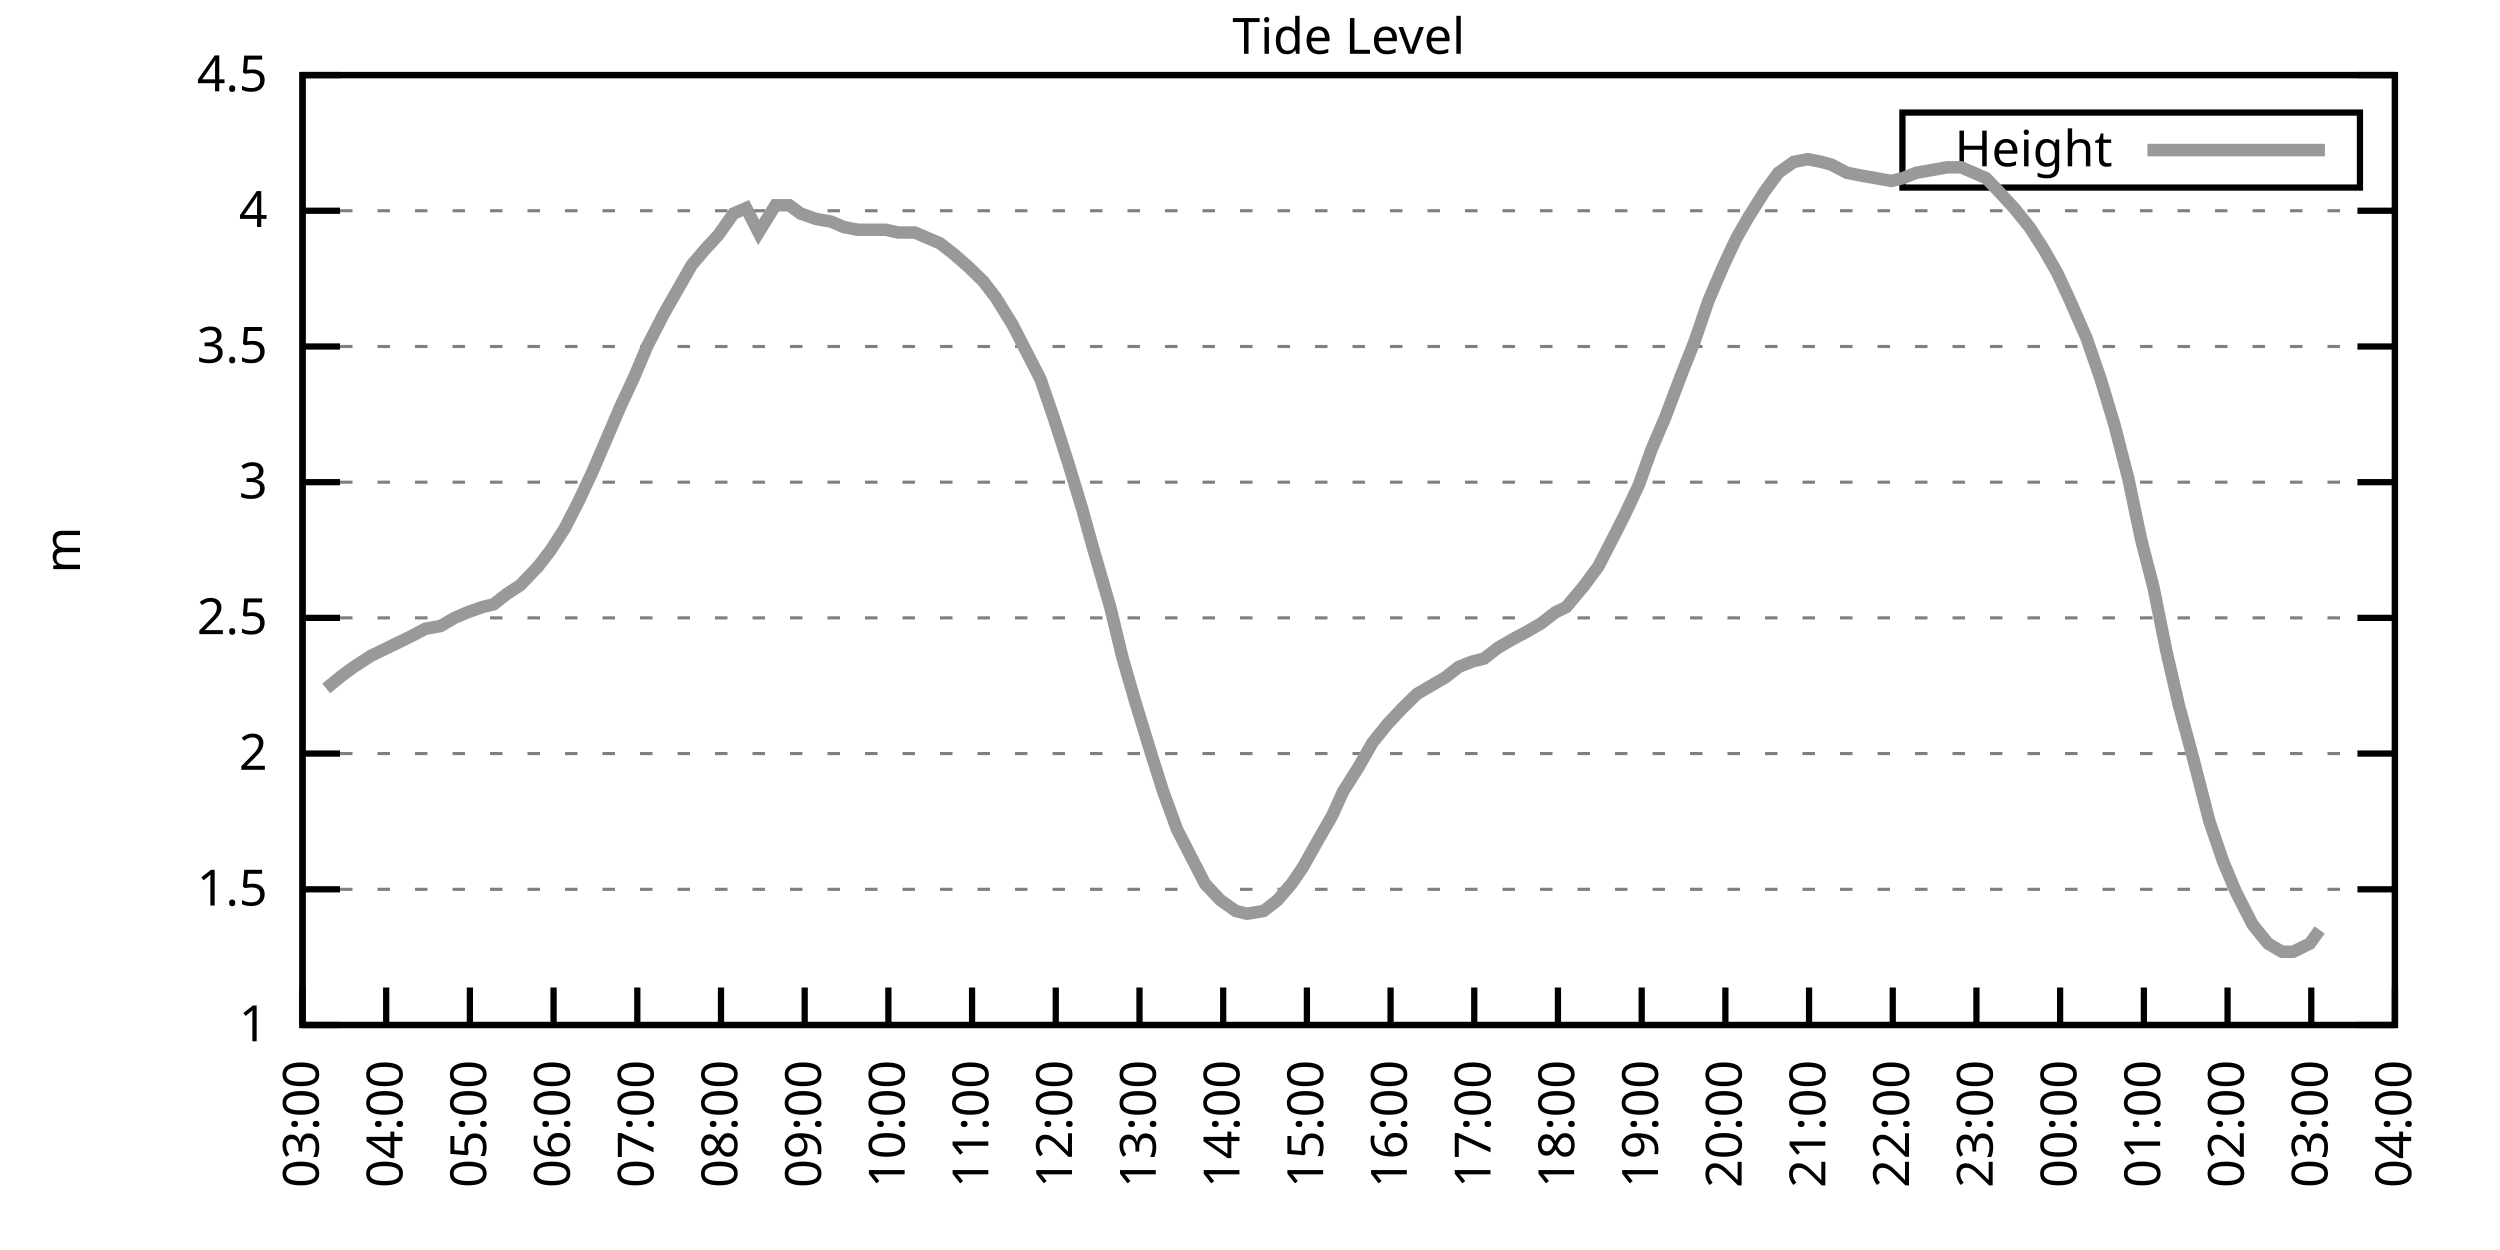
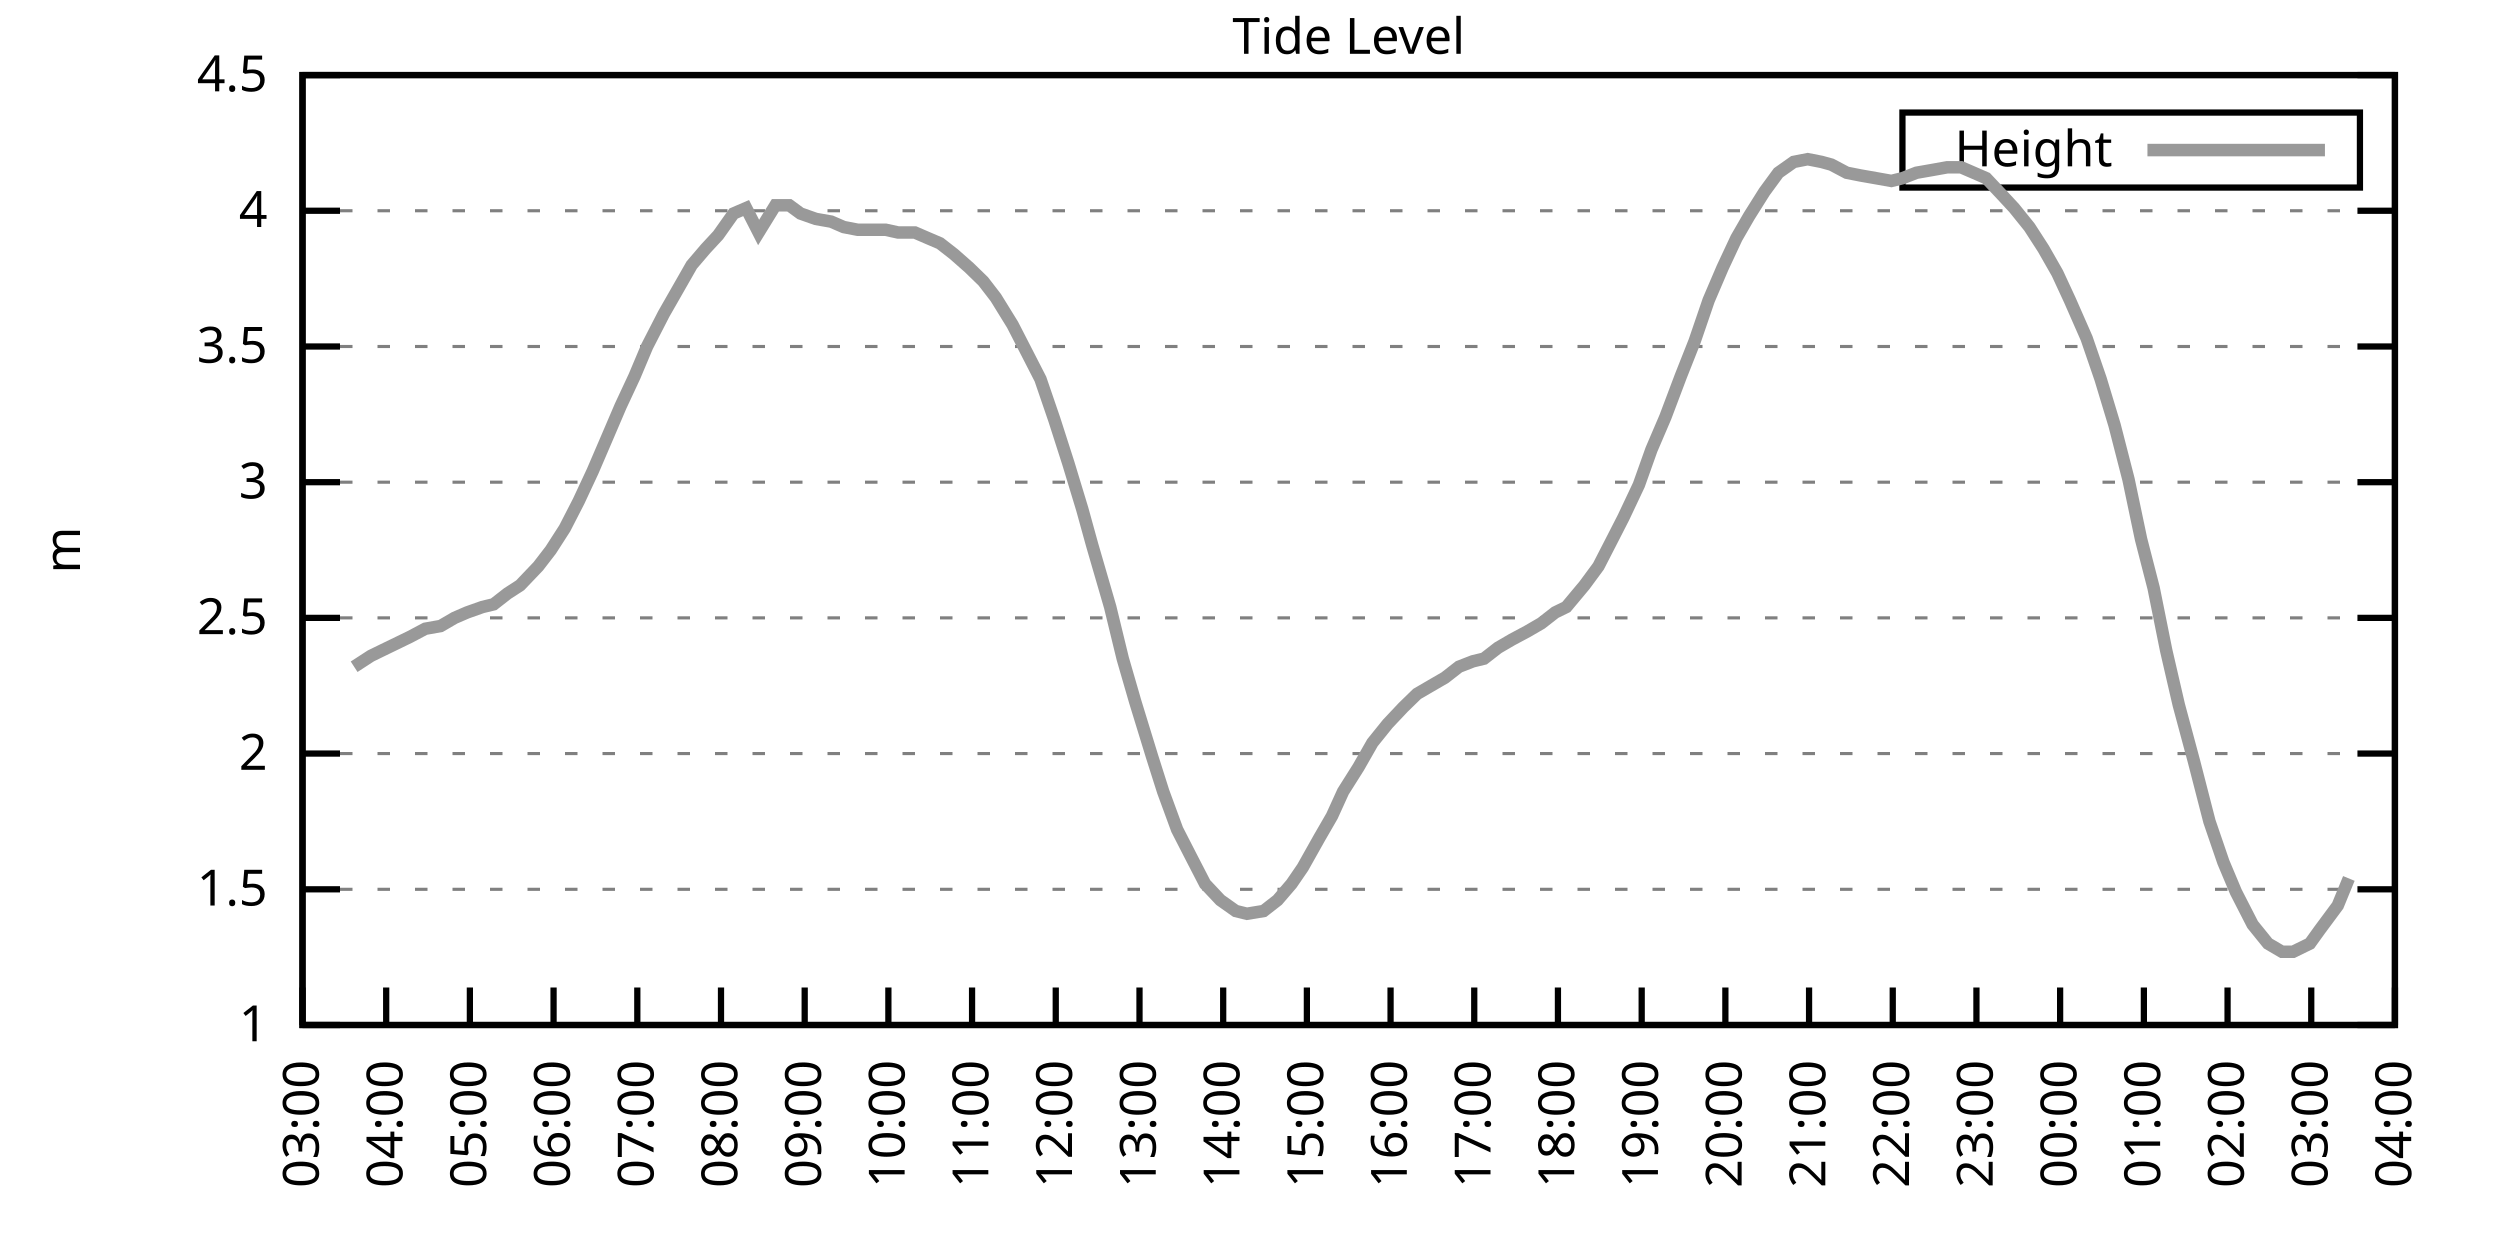
<svg xmlns="http://www.w3.org/2000/svg" xmlns:xlink="http://www.w3.org/1999/xlink" width="400" height="200" viewBox="0 0 400 200">
  <g id="gnuplot_canvas">
    <rect x="0" y="0" width="400" height="200" fill="none" />
    <defs>
      <circle id="gpDot" r="0.5" stroke-width="0.5" stroke="currentColor" />
      <path id="gpPt0" stroke-width="0.333" stroke="currentColor" d="M-1,0 h2 M0,-1 v2" />
      <path id="gpPt1" stroke-width="0.333" stroke="currentColor" d="M-1,-1 L1,1 M1,-1 L-1,1" />
      <path id="gpPt2" stroke-width="0.333" stroke="currentColor" d="M-1,0 L1,0 M0,-1 L0,1 M-1,-1 L1,1 M-1,1 L1,-1" />
      <rect id="gpPt3" stroke-width="0.333" stroke="currentColor" x="-1" y="-1" width="2" height="2" />
      <rect id="gpPt4" stroke-width="0.333" stroke="currentColor" fill="currentColor" x="-1" y="-1" width="2" height="2" />
      <circle id="gpPt5" stroke-width="0.333" stroke="currentColor" cx="0" cy="0" r="1" />
      <use xlink:href="#gpPt5" id="gpPt6" fill="currentColor" stroke="none" />
      <path id="gpPt7" stroke-width="0.333" stroke="currentColor" d="M0,-1.33 L-1.33,0.67 L1.33,0.67 z" />
      <use xlink:href="#gpPt7" id="gpPt8" fill="currentColor" stroke="none" />
      <use xlink:href="#gpPt7" id="gpPt9" stroke="currentColor" transform="rotate(180)" />
      <use xlink:href="#gpPt9" id="gpPt10" fill="currentColor" stroke="none" />
      <use xlink:href="#gpPt3" id="gpPt11" stroke="currentColor" transform="rotate(45)" />
      <use xlink:href="#gpPt11" id="gpPt12" fill="currentColor" stroke="none" />
      <path id="gpPt13" stroke-width="0.333" stroke="currentColor" d="M0,1.330 L1.265,0.411 L0.782,-1.067 L-0.782,-1.076 L-1.265,0.411 z" />
      <use xlink:href="#gpPt13" id="gpPt14" fill="currentColor" stroke="none" />
      <filter id="textbox" filterUnits="objectBoundingBox" x="0" y="0" height="1" width="1">
        <feFlood flood-color="white" flood-opacity="1" result="bgnd" />
        <feComposite in="SourceGraphic" in2="bgnd" operator="atop" />
      </filter>
      <filter id="greybox" filterUnits="objectBoundingBox" x="0" y="0" height="1" width="1">
        <feFlood flood-color="lightgrey" flood-opacity="1" result="grey" />
        <feComposite in="SourceGraphic" in2="grey" operator="atop" />
      </filter>
    </defs>
    <g fill="none" color="white" stroke="currentColor" stroke-width="1.00" stroke-linecap="butt" stroke-linejoin="miter">
</g>
    <g fill="none" color="black" stroke="currentColor" stroke-width="1.00" stroke-linecap="butt" stroke-linejoin="miter">
      <g stroke="none" shape-rendering="crispEdges">
        <polygon fill="rgb(255, 255, 255)" points="48.40,164.00 383.18,164.00 383.18,12.02 48.40,12.02 " />
      </g>
    </g>
    <g fill="none" color="black" stroke="currentColor" stroke-width="1.00" stroke-linecap="butt" stroke-linejoin="miter">
</g>
    <g fill="none" color="black" stroke="black" stroke-width="0.50" stroke-linecap="butt" stroke-linejoin="miter">
</g>
    <g fill="none" color="gray" stroke="currentColor" stroke-width="0.50" stroke-linecap="butt" stroke-linejoin="miter">
      <path stroke="gray" stroke-dasharray="2,4" class="gridline" d="M48.40,164.00 L383.19,164.00  " />
    </g>
    <g fill="none" color="gray" stroke="gray" stroke-width="1.00" stroke-linecap="butt" stroke-linejoin="miter">
</g>
    <g fill="none" color="black" stroke="currentColor" stroke-width="1.00" stroke-linecap="butt" stroke-linejoin="miter">
      <path stroke="black" d="M48.40,164.00 L54.40,164.00 M383.19,164.00 L377.19,164.00  " />
      <g transform="translate(42.80,166.60)" stroke="none" fill="black" font-family="Sans" font-size="8.00" text-anchor="end">
        <text>
          <tspan font-family="Sans"> 1</tspan>
        </text>
      </g>
    </g>
    <g fill="none" color="black" stroke="currentColor" stroke-width="1.00" stroke-linecap="butt" stroke-linejoin="miter">
</g>
    <g fill="none" color="black" stroke="black" stroke-width="0.50" stroke-linecap="butt" stroke-linejoin="miter">
</g>
    <g fill="none" color="gray" stroke="currentColor" stroke-width="0.50" stroke-linecap="butt" stroke-linejoin="miter">
      <path stroke="gray" stroke-dasharray="2,4" class="gridline" d="M48.40,142.29 L383.19,142.29  " />
    </g>
    <g fill="none" color="gray" stroke="gray" stroke-width="1.00" stroke-linecap="butt" stroke-linejoin="miter">
</g>
    <g fill="none" color="black" stroke="currentColor" stroke-width="1.00" stroke-linecap="butt" stroke-linejoin="miter">
      <path stroke="black" d="M48.40,142.29 L54.40,142.29 M383.19,142.29 L377.19,142.29  " />
      <g transform="translate(42.80,144.89)" stroke="none" fill="black" font-family="Sans" font-size="8.00" text-anchor="end">
        <text>
          <tspan font-family="Sans"> 1.5</tspan>
        </text>
      </g>
    </g>
    <g fill="none" color="black" stroke="currentColor" stroke-width="1.00" stroke-linecap="butt" stroke-linejoin="miter">
</g>
    <g fill="none" color="black" stroke="black" stroke-width="0.50" stroke-linecap="butt" stroke-linejoin="miter">
</g>
    <g fill="none" color="gray" stroke="currentColor" stroke-width="0.50" stroke-linecap="butt" stroke-linejoin="miter">
      <path stroke="gray" stroke-dasharray="2,4" class="gridline" d="M48.40,120.57 L383.19,120.57  " />
    </g>
    <g fill="none" color="gray" stroke="gray" stroke-width="1.00" stroke-linecap="butt" stroke-linejoin="miter">
</g>
    <g fill="none" color="black" stroke="currentColor" stroke-width="1.00" stroke-linecap="butt" stroke-linejoin="miter">
      <path stroke="black" d="M48.40,120.57 L54.40,120.57 M383.19,120.57 L377.19,120.57  " />
      <g transform="translate(42.80,123.17)" stroke="none" fill="black" font-family="Sans" font-size="8.00" text-anchor="end">
        <text>
          <tspan font-family="Sans"> 2</tspan>
        </text>
      </g>
    </g>
    <g fill="none" color="black" stroke="currentColor" stroke-width="1.00" stroke-linecap="butt" stroke-linejoin="miter">
</g>
    <g fill="none" color="black" stroke="black" stroke-width="0.50" stroke-linecap="butt" stroke-linejoin="miter">
</g>
    <g fill="none" color="gray" stroke="currentColor" stroke-width="0.50" stroke-linecap="butt" stroke-linejoin="miter">
      <path stroke="gray" stroke-dasharray="2,4" class="gridline" d="M48.40,98.86 L383.19,98.86  " />
    </g>
    <g fill="none" color="gray" stroke="gray" stroke-width="1.00" stroke-linecap="butt" stroke-linejoin="miter">
</g>
    <g fill="none" color="black" stroke="currentColor" stroke-width="1.00" stroke-linecap="butt" stroke-linejoin="miter">
      <path stroke="black" d="M48.40,98.86 L54.40,98.86 M383.19,98.86 L377.19,98.86  " />
      <g transform="translate(42.80,101.46)" stroke="none" fill="black" font-family="Sans" font-size="8.00" text-anchor="end">
        <text>
          <tspan font-family="Sans"> 2.5</tspan>
        </text>
      </g>
    </g>
    <g fill="none" color="black" stroke="currentColor" stroke-width="1.00" stroke-linecap="butt" stroke-linejoin="miter">
</g>
    <g fill="none" color="black" stroke="black" stroke-width="0.50" stroke-linecap="butt" stroke-linejoin="miter">
</g>
    <g fill="none" color="gray" stroke="currentColor" stroke-width="0.50" stroke-linecap="butt" stroke-linejoin="miter">
      <path stroke="gray" stroke-dasharray="2,4" class="gridline" d="M48.40,77.15 L383.19,77.15  " />
    </g>
    <g fill="none" color="gray" stroke="gray" stroke-width="1.00" stroke-linecap="butt" stroke-linejoin="miter">
</g>
    <g fill="none" color="black" stroke="currentColor" stroke-width="1.00" stroke-linecap="butt" stroke-linejoin="miter">
      <path stroke="black" d="M48.40,77.15 L54.40,77.15 M383.19,77.15 L377.19,77.15  " />
      <g transform="translate(42.80,79.75)" stroke="none" fill="black" font-family="Sans" font-size="8.00" text-anchor="end">
        <text>
          <tspan font-family="Sans"> 3</tspan>
        </text>
      </g>
    </g>
    <g fill="none" color="black" stroke="currentColor" stroke-width="1.00" stroke-linecap="butt" stroke-linejoin="miter">
</g>
    <g fill="none" color="black" stroke="black" stroke-width="0.50" stroke-linecap="butt" stroke-linejoin="miter">
</g>
    <g fill="none" color="gray" stroke="currentColor" stroke-width="0.50" stroke-linecap="butt" stroke-linejoin="miter">
      <path stroke="gray" stroke-dasharray="2,4" class="gridline" d="M48.40,55.44 L383.19,55.44  " />
    </g>
    <g fill="none" color="gray" stroke="gray" stroke-width="1.00" stroke-linecap="butt" stroke-linejoin="miter">
</g>
    <g fill="none" color="black" stroke="currentColor" stroke-width="1.00" stroke-linecap="butt" stroke-linejoin="miter">
      <path stroke="black" d="M48.40,55.44 L54.40,55.44 M383.19,55.44 L377.19,55.44  " />
      <g transform="translate(42.80,58.04)" stroke="none" fill="black" font-family="Sans" font-size="8.00" text-anchor="end">
        <text>
          <tspan font-family="Sans"> 3.5</tspan>
        </text>
      </g>
    </g>
    <g fill="none" color="black" stroke="currentColor" stroke-width="1.00" stroke-linecap="butt" stroke-linejoin="miter">
</g>
    <g fill="none" color="black" stroke="black" stroke-width="0.50" stroke-linecap="butt" stroke-linejoin="miter">
</g>
    <g fill="none" color="gray" stroke="currentColor" stroke-width="0.50" stroke-linecap="butt" stroke-linejoin="miter">
      <path stroke="gray" stroke-dasharray="2,4" class="gridline" d="M48.40,33.72 L383.19,33.72  " />
    </g>
    <g fill="none" color="gray" stroke="gray" stroke-width="1.00" stroke-linecap="butt" stroke-linejoin="miter">
</g>
    <g fill="none" color="black" stroke="currentColor" stroke-width="1.00" stroke-linecap="butt" stroke-linejoin="miter">
      <path stroke="black" d="M48.40,33.72 L54.40,33.72 M383.19,33.72 L377.19,33.72  " />
      <g transform="translate(42.80,36.32)" stroke="none" fill="black" font-family="Sans" font-size="8.00" text-anchor="end">
        <text>
          <tspan font-family="Sans"> 4</tspan>
        </text>
      </g>
    </g>
    <g fill="none" color="black" stroke="currentColor" stroke-width="1.00" stroke-linecap="butt" stroke-linejoin="miter">
</g>
    <g fill="none" color="black" stroke="black" stroke-width="0.50" stroke-linecap="butt" stroke-linejoin="miter">
</g>
    <g fill="none" color="gray" stroke="currentColor" stroke-width="0.50" stroke-linecap="butt" stroke-linejoin="miter">
      <path stroke="gray" stroke-dasharray="2,4" class="gridline" d="M48.40,12.01 L383.19,12.01  " />
    </g>
    <g fill="none" color="gray" stroke="gray" stroke-width="1.00" stroke-linecap="butt" stroke-linejoin="miter">
</g>
    <g fill="none" color="black" stroke="currentColor" stroke-width="1.00" stroke-linecap="butt" stroke-linejoin="miter">
      <path stroke="black" d="M48.40,12.01 L54.40,12.01 M383.19,12.01 L377.19,12.01  " />
      <g transform="translate(42.80,14.61)" stroke="none" fill="black" font-family="Sans" font-size="8.00" text-anchor="end">
        <text>
          <tspan font-family="Sans"> 4.5</tspan>
        </text>
      </g>
    </g>
    <g fill="none" color="black" stroke="currentColor" stroke-width="1.00" stroke-linecap="butt" stroke-linejoin="miter">
      <path stroke="black" d="M48.40,164.00 L48.40,158.00  " />
      <g transform="translate(51.00,169.60) rotate(270.00)" stroke="none" fill="black" font-family="Sans" font-size="8.00" text-anchor="end">
        <text>
          <tspan font-family="Sans">03:00</tspan>
        </text>
      </g>
    </g>
    <g fill="none" color="black" stroke="currentColor" stroke-width="1.00" stroke-linecap="butt" stroke-linejoin="miter">
      <path stroke="black" d="M61.79,164.00 L61.79,158.00  " />
      <g transform="translate(64.39,169.60) rotate(270.00)" stroke="none" fill="black" font-family="Sans" font-size="8.00" text-anchor="end">
        <text>
          <tspan font-family="Sans">04:00</tspan>
        </text>
      </g>
    </g>
    <g fill="none" color="black" stroke="currentColor" stroke-width="1.00" stroke-linecap="butt" stroke-linejoin="miter">
      <path stroke="black" d="M75.18,164.00 L75.18,158.00  " />
      <g transform="translate(77.78,169.60) rotate(270.00)" stroke="none" fill="black" font-family="Sans" font-size="8.00" text-anchor="end">
        <text>
          <tspan font-family="Sans">05:00</tspan>
        </text>
      </g>
    </g>
    <g fill="none" color="black" stroke="currentColor" stroke-width="1.00" stroke-linecap="butt" stroke-linejoin="miter">
      <path stroke="black" d="M88.57,164.00 L88.57,158.00  " />
      <g transform="translate(91.17,169.60) rotate(270.00)" stroke="none" fill="black" font-family="Sans" font-size="8.00" text-anchor="end">
        <text>
          <tspan font-family="Sans">06:00</tspan>
        </text>
      </g>
    </g>
    <g fill="none" color="black" stroke="currentColor" stroke-width="1.00" stroke-linecap="butt" stroke-linejoin="miter">
      <path stroke="black" d="M101.97,164.00 L101.97,158.00  " />
      <g transform="translate(104.57,169.60) rotate(270.00)" stroke="none" fill="black" font-family="Sans" font-size="8.00" text-anchor="end">
        <text>
          <tspan font-family="Sans">07:00</tspan>
        </text>
      </g>
    </g>
    <g fill="none" color="black" stroke="currentColor" stroke-width="1.00" stroke-linecap="butt" stroke-linejoin="miter">
      <path stroke="black" d="M115.36,164.00 L115.36,158.00  " />
      <g transform="translate(117.96,169.60) rotate(270.00)" stroke="none" fill="black" font-family="Sans" font-size="8.00" text-anchor="end">
        <text>
          <tspan font-family="Sans">08:00</tspan>
        </text>
      </g>
    </g>
    <g fill="none" color="black" stroke="currentColor" stroke-width="1.00" stroke-linecap="butt" stroke-linejoin="miter">
      <path stroke="black" d="M128.75,164.00 L128.75,158.00  " />
      <g transform="translate(131.35,169.60) rotate(270.00)" stroke="none" fill="black" font-family="Sans" font-size="8.00" text-anchor="end">
        <text>
          <tspan font-family="Sans">09:00</tspan>
        </text>
      </g>
    </g>
    <g fill="none" color="black" stroke="currentColor" stroke-width="1.00" stroke-linecap="butt" stroke-linejoin="miter">
      <path stroke="black" d="M142.14,164.00 L142.14,158.00  " />
      <g transform="translate(144.74,169.60) rotate(270.00)" stroke="none" fill="black" font-family="Sans" font-size="8.00" text-anchor="end">
        <text>
          <tspan font-family="Sans">10:00</tspan>
        </text>
      </g>
    </g>
    <g fill="none" color="black" stroke="currentColor" stroke-width="1.00" stroke-linecap="butt" stroke-linejoin="miter">
      <path stroke="black" d="M155.53,164.00 L155.53,158.00  " />
      <g transform="translate(158.13,169.60) rotate(270.00)" stroke="none" fill="black" font-family="Sans" font-size="8.00" text-anchor="end">
        <text>
          <tspan font-family="Sans">11:00</tspan>
        </text>
      </g>
    </g>
    <g fill="none" color="black" stroke="currentColor" stroke-width="1.00" stroke-linecap="butt" stroke-linejoin="miter">
      <path stroke="black" d="M168.92,164.00 L168.92,158.00  " />
      <g transform="translate(171.52,169.60) rotate(270.00)" stroke="none" fill="black" font-family="Sans" font-size="8.00" text-anchor="end">
        <text>
          <tspan font-family="Sans">12:00</tspan>
        </text>
      </g>
    </g>
    <g fill="none" color="black" stroke="currentColor" stroke-width="1.00" stroke-linecap="butt" stroke-linejoin="miter">
      <path stroke="black" d="M182.32,164.00 L182.32,158.00  " />
      <g transform="translate(184.92,169.60) rotate(270.00)" stroke="none" fill="black" font-family="Sans" font-size="8.00" text-anchor="end">
        <text>
          <tspan font-family="Sans">13:00</tspan>
        </text>
      </g>
    </g>
    <g fill="none" color="black" stroke="currentColor" stroke-width="1.00" stroke-linecap="butt" stroke-linejoin="miter">
      <path stroke="black" d="M195.71,164.00 L195.71,158.00  " />
      <g transform="translate(198.31,169.60) rotate(270.00)" stroke="none" fill="black" font-family="Sans" font-size="8.00" text-anchor="end">
        <text>
          <tspan font-family="Sans">14:00</tspan>
        </text>
      </g>
    </g>
    <g fill="none" color="black" stroke="currentColor" stroke-width="1.00" stroke-linecap="butt" stroke-linejoin="miter">
      <path stroke="black" d="M209.10,164.00 L209.10,158.00  " />
      <g transform="translate(211.70,169.60) rotate(270.00)" stroke="none" fill="black" font-family="Sans" font-size="8.00" text-anchor="end">
        <text>
          <tspan font-family="Sans">15:00</tspan>
        </text>
      </g>
    </g>
    <g fill="none" color="black" stroke="currentColor" stroke-width="1.00" stroke-linecap="butt" stroke-linejoin="miter">
      <path stroke="black" d="M222.49,164.00 L222.49,158.00  " />
      <g transform="translate(225.09,169.60) rotate(270.00)" stroke="none" fill="black" font-family="Sans" font-size="8.00" text-anchor="end">
        <text>
          <tspan font-family="Sans">16:00</tspan>
        </text>
      </g>
    </g>
    <g fill="none" color="black" stroke="currentColor" stroke-width="1.00" stroke-linecap="butt" stroke-linejoin="miter">
      <path stroke="black" d="M235.88,164.00 L235.88,158.00  " />
      <g transform="translate(238.48,169.60) rotate(270.00)" stroke="none" fill="black" font-family="Sans" font-size="8.00" text-anchor="end">
        <text>
          <tspan font-family="Sans">17:00</tspan>
        </text>
      </g>
    </g>
    <g fill="none" color="black" stroke="currentColor" stroke-width="1.00" stroke-linecap="butt" stroke-linejoin="miter">
      <path stroke="black" d="M249.27,164.00 L249.27,158.00  " />
      <g transform="translate(251.87,169.60) rotate(270.00)" stroke="none" fill="black" font-family="Sans" font-size="8.00" text-anchor="end">
        <text>
          <tspan font-family="Sans">18:00</tspan>
        </text>
      </g>
    </g>
    <g fill="none" color="black" stroke="currentColor" stroke-width="1.00" stroke-linecap="butt" stroke-linejoin="miter">
      <path stroke="black" d="M262.67,164.00 L262.67,158.00  " />
      <g transform="translate(265.27,169.60) rotate(270.00)" stroke="none" fill="black" font-family="Sans" font-size="8.00" text-anchor="end">
        <text>
          <tspan font-family="Sans">19:00</tspan>
        </text>
      </g>
    </g>
    <g fill="none" color="black" stroke="currentColor" stroke-width="1.00" stroke-linecap="butt" stroke-linejoin="miter">
      <path stroke="black" d="M276.06,164.00 L276.06,158.00  " />
      <g transform="translate(278.66,169.60) rotate(270.00)" stroke="none" fill="black" font-family="Sans" font-size="8.00" text-anchor="end">
        <text>
          <tspan font-family="Sans">20:00</tspan>
        </text>
      </g>
    </g>
    <g fill="none" color="black" stroke="currentColor" stroke-width="1.00" stroke-linecap="butt" stroke-linejoin="miter">
      <path stroke="black" d="M289.45,164.00 L289.45,158.00  " />
      <g transform="translate(292.05,169.60) rotate(270.00)" stroke="none" fill="black" font-family="Sans" font-size="8.00" text-anchor="end">
        <text>
          <tspan font-family="Sans">21:00</tspan>
        </text>
      </g>
    </g>
    <g fill="none" color="black" stroke="currentColor" stroke-width="1.00" stroke-linecap="butt" stroke-linejoin="miter">
      <path stroke="black" d="M302.84,164.00 L302.84,158.00  " />
      <g transform="translate(305.44,169.60) rotate(270.00)" stroke="none" fill="black" font-family="Sans" font-size="8.00" text-anchor="end">
        <text>
          <tspan font-family="Sans">22:00</tspan>
        </text>
      </g>
    </g>
    <g fill="none" color="black" stroke="currentColor" stroke-width="1.00" stroke-linecap="butt" stroke-linejoin="miter">
      <path stroke="black" d="M316.23,164.00 L316.23,158.00  " />
      <g transform="translate(318.83,169.60) rotate(270.00)" stroke="none" fill="black" font-family="Sans" font-size="8.00" text-anchor="end">
        <text>
          <tspan font-family="Sans">23:00</tspan>
        </text>
      </g>
    </g>
    <g fill="none" color="black" stroke="currentColor" stroke-width="1.00" stroke-linecap="butt" stroke-linejoin="miter">
      <path stroke="black" d="M329.62,164.00 L329.62,158.00  " />
      <g transform="translate(332.22,169.60) rotate(270.00)" stroke="none" fill="black" font-family="Sans" font-size="8.00" text-anchor="end">
        <text>
          <tspan font-family="Sans">00:00</tspan>
        </text>
      </g>
    </g>
    <g fill="none" color="black" stroke="currentColor" stroke-width="1.00" stroke-linecap="butt" stroke-linejoin="miter">
      <path stroke="black" d="M343.02,164.00 L343.02,158.00  " />
      <g transform="translate(345.62,169.60) rotate(270.00)" stroke="none" fill="black" font-family="Sans" font-size="8.00" text-anchor="end">
        <text>
          <tspan font-family="Sans">01:00</tspan>
        </text>
      </g>
    </g>
    <g fill="none" color="black" stroke="currentColor" stroke-width="1.00" stroke-linecap="butt" stroke-linejoin="miter">
      <path stroke="black" d="M356.41,164.00 L356.41,158.00  " />
      <g transform="translate(359.01,169.60) rotate(270.00)" stroke="none" fill="black" font-family="Sans" font-size="8.00" text-anchor="end">
        <text>
          <tspan font-family="Sans">02:00</tspan>
        </text>
      </g>
    </g>
    <g fill="none" color="black" stroke="currentColor" stroke-width="1.00" stroke-linecap="butt" stroke-linejoin="miter">
      <path stroke="black" d="M369.80,164.00 L369.80,158.00  " />
      <g transform="translate(372.40,169.60) rotate(270.00)" stroke="none" fill="black" font-family="Sans" font-size="8.00" text-anchor="end">
        <text>
          <tspan font-family="Sans">03:00</tspan>
        </text>
      </g>
    </g>
    <g fill="none" color="black" stroke="currentColor" stroke-width="1.00" stroke-linecap="butt" stroke-linejoin="miter">
      <path stroke="black" d="M383.19,164.00 L383.19,158.00  " />
      <g transform="translate(385.79,169.60) rotate(270.00)" stroke="none" fill="black" font-family="Sans" font-size="8.00" text-anchor="end">
        <text>
          <tspan font-family="Sans">04:00</tspan>
        </text>
      </g>
    </g>
    <g fill="none" color="black" stroke="currentColor" stroke-width="1.00" stroke-linecap="butt" stroke-linejoin="miter">
</g>
    <g fill="none" color="black" stroke="currentColor" stroke-width="1.00" stroke-linecap="butt" stroke-linejoin="miter">
      <path stroke="black" d="M48.40,12.01 L48.40,164.00 L383.19,164.00 L383.19,12.01 L48.40,12.01 Z  " />
    </g>
    <g fill="none" color="black" stroke="currentColor" stroke-width="1.00" stroke-linecap="butt" stroke-linejoin="miter">
</g>
    <g fill="none" color="black" stroke="currentColor" stroke-width="1.00" stroke-linecap="butt" stroke-linejoin="miter">
      <path stroke="black" d="M304.39,30.01 L304.39,18.01 L377.59,18.01 L377.59,30.01 L304.39,30.01 Z  " />
    </g>
    <g id="Tide_level_plot_1">
      <g fill="none" color="white" stroke="black" stroke-width="2.00" stroke-linecap="butt" stroke-linejoin="miter">
</g>
      <g fill="none" color="black" stroke="currentColor" stroke-width="2.00" stroke-linecap="butt" stroke-linejoin="miter">
        <g transform="translate(337.99,26.61)" stroke="none" fill="black" font-family="Sans" font-size="8.00" text-anchor="end">
          <text>
            <tspan font-family="Sans">Height</tspan>
          </text>
        </g>
      </g>
      <g fill="none" color="black" stroke="currentColor" stroke-width="2.00" stroke-linecap="butt" stroke-linejoin="miter">
-         <path stroke="rgb(153, 153, 153)" d="M343.59,24.01 L371.99,24.01 M52.19,110.15 L54.87,107.98 L56.66,106.68 L59.34,104.94 L61.12,104.07 L63.80,102.77   L65.59,101.90 L68.04,100.60 L70.50,100.16 L72.73,98.86 L74.74,97.99 L77.19,97.12 L78.98,96.69 L81.21,94.95   L83.22,93.65 L86.12,90.61 L88.13,88.00 L90.36,84.53 L92.59,80.19 L94.82,75.41 L97.06,70.20 L99.29,64.99   L101.52,60.21 L103.53,55.44 L106.21,50.22 L108.44,46.32 L110.67,42.41 L112.90,39.80 L114.91,37.63 L117.37,34.16   L119.38,33.29 L121.38,37.20 L124.06,32.85 L126.29,32.85 L128.08,34.16 L130.54,35.03 L132.99,35.46 L135.00,36.33   L137.23,36.76 L139.46,36.76 L141.69,36.76 L143.70,37.20 L146.38,37.20 L148.39,38.07 L150.40,38.93 L152.63,40.67   L155.09,42.84 L157.32,45.01 L159.33,47.62 L162.01,51.96 L164.24,56.30 L166.47,60.65 L168.70,67.16 L170.93,74.11   L173.17,81.49 L174.73,87.14 L177.63,97.12 L179.64,105.38 L181.65,112.32 L184.32,121.01 L186.11,126.65 L188.34,132.73   L190.57,137.08 L192.81,141.42 L195.26,144.02 L197.72,145.76 L199.50,146.20 L202.18,145.76 L204.41,144.02 L206.64,141.42   L208.43,138.81 L211.11,134.04 L213.12,130.56 L214.90,126.65 L217.36,122.75 L219.59,118.84 L222.04,115.80 L224.50,113.19   L226.73,111.02 L228.96,109.72 L231.20,108.42 L233.43,106.68 L235.66,105.81 L237.44,105.38 L239.68,103.64 L241.91,102.34   L244.36,101.03 L246.60,99.73 L248.83,97.99 L250.61,97.12 L253.51,93.65 L255.75,90.61 L257.98,86.27 L259.76,82.79   L262.22,77.58 L264.23,71.94 L266.46,66.73 L268.92,60.21 L271.15,54.57 L273.38,48.05 L275.61,42.84 L277.84,38.07   L279.85,34.59 L282.31,30.68 L284.54,27.64 L286.99,25.91 L289.23,25.47 L291.46,25.91 L293.02,26.34 L295.48,27.64   L297.71,28.08 L300.16,28.51 L302.62,28.95 L304.40,28.51 L306.63,27.64 L309.09,27.21 L311.54,26.77 L313.78,26.77   L315.79,27.64 L317.79,28.51 L320.25,31.12 L322.26,33.29 L324.71,36.33 L326.95,39.80 L329.18,43.71 L331.19,48.05   L333.86,54.13 L336.10,60.65 L338.33,68.03 L340.56,76.71 L342.57,86.27 L344.58,94.08 L346.59,104.07 L348.60,112.76   L351.05,121.88 L353.51,131.43 L355.74,137.94 L357.75,142.72 L360.42,147.93 L362.88,150.97 L365.11,152.28 L366.90,152.28   L369.58,150.97 L371.14,148.80  " />
+         <path stroke="rgb(153, 153, 153)" d="M343.59,24.01 L371.99,24.01 M56.66,106.68 L59.34,104.94 L61.12,104.07 L63.80,102.77 L65.59,101.90 L68.04,100.60   L70.50,100.16 L72.73,98.86 L74.74,97.99 L77.19,97.12 L78.98,96.69 L81.21,94.95 L83.22,93.65 L86.12,90.61   L88.13,88.00 L90.36,84.53 L92.59,80.19 L94.82,75.41 L97.06,70.20 L99.29,64.99 L101.52,60.21 L103.53,55.44   L106.21,50.22 L108.44,46.32 L110.67,42.41 L112.90,39.80 L114.91,37.63 L117.37,34.16 L119.38,33.29 L121.38,37.20   L124.06,32.85 L126.29,32.85 L128.08,34.16 L130.54,35.03 L132.99,35.46 L135.00,36.33 L137.23,36.76 L139.46,36.76   L141.69,36.76 L143.70,37.20 L146.38,37.20 L148.39,38.07 L150.40,38.93 L152.63,40.67 L155.09,42.84 L157.32,45.01   L159.33,47.62 L162.01,51.96 L164.24,56.30 L166.47,60.65 L168.70,67.16 L170.93,74.11 L173.17,81.49 L174.73,87.14   L177.63,97.12 L179.64,105.38 L181.65,112.32 L184.32,121.01 L186.11,126.65 L188.34,132.73 L190.57,137.08 L192.81,141.42   L195.26,144.02 L197.72,145.76 L199.50,146.20 L202.18,145.76 L204.41,144.02 L206.64,141.42 L208.43,138.81 L211.11,134.04   L213.12,130.56 L214.90,126.65 L217.36,122.75 L219.59,118.84 L222.04,115.80 L224.50,113.19 L226.73,111.02 L228.96,109.72   L231.20,108.42 L233.43,106.68 L235.66,105.81 L237.44,105.38 L239.68,103.64 L241.91,102.34 L244.36,101.03 L246.60,99.73   L248.83,97.99 L250.61,97.12 L253.51,93.65 L255.75,90.61 L257.98,86.27 L259.76,82.79 L262.22,77.58 L264.23,71.94   L266.46,66.73 L268.92,60.21 L271.15,54.57 L273.38,48.05 L275.61,42.84 L277.84,38.07 L279.85,34.59 L282.31,30.68   L284.54,27.64 L286.99,25.91 L289.23,25.47 L291.46,25.91 L293.02,26.34 L295.48,27.64 L297.71,28.08 L300.16,28.51   L302.62,28.95 L304.40,28.51 L306.63,27.64 L309.09,27.21 L311.54,26.77 L313.78,26.77 L315.79,27.64 L317.79,28.51   L320.25,31.12 L322.26,33.29 L324.71,36.33 L326.95,39.80 L329.18,43.71 L331.19,48.05 L333.86,54.13 L336.10,60.65   L338.33,68.03 L340.56,76.71 L342.57,86.27 L344.58,94.08 L346.59,104.07 L348.60,112.76 L351.05,121.88 L353.51,131.43   L355.74,137.94 L357.75,142.72 L360.42,147.93 L362.88,150.97 L365.11,152.28 L366.90,152.28 L369.58,150.97 L371.14,148.80   L374.04,144.89 L375.82,140.55  " />
      </g>
    </g>
    <g fill="none" color="black" stroke="currentColor" stroke-width="2.00" stroke-linecap="butt" stroke-linejoin="miter">
</g>
    <g fill="none" color="black" stroke="black" stroke-width="1.00" stroke-linecap="butt" stroke-linejoin="miter">
</g>
    <g fill="none" color="black" stroke="currentColor" stroke-width="1.00" stroke-linecap="butt" stroke-linejoin="miter">
      <path stroke="black" d="M48.40,12.01 L48.40,164.00 L383.19,164.00 L383.19,12.01 L48.40,12.01 Z  " />
      <g transform="translate(12.80,88.01) rotate(270.00)" stroke="none" fill="black" font-family="Sans" font-size="8.00" text-anchor="middle">
        <text>
          <tspan font-family="Sans">m</tspan>
        </text>
      </g>
    </g>
    <g fill="none" color="black" stroke="currentColor" stroke-width="1.00" stroke-linecap="butt" stroke-linejoin="miter">
</g>
    <g fill="none" color="black" stroke="currentColor" stroke-width="1.00" stroke-linecap="butt" stroke-linejoin="miter">
      <g transform="translate(215.79,8.61)" stroke="none" fill="black" font-family="Sans" font-size="8.00" text-anchor="middle">
        <text>
          <tspan font-family="Sans">Tide Level</tspan>
        </text>
      </g>
    </g>
    <g fill="none" color="black" stroke="currentColor" stroke-width="1.00" stroke-linecap="butt" stroke-linejoin="miter">
</g>
  </g>
</svg>
